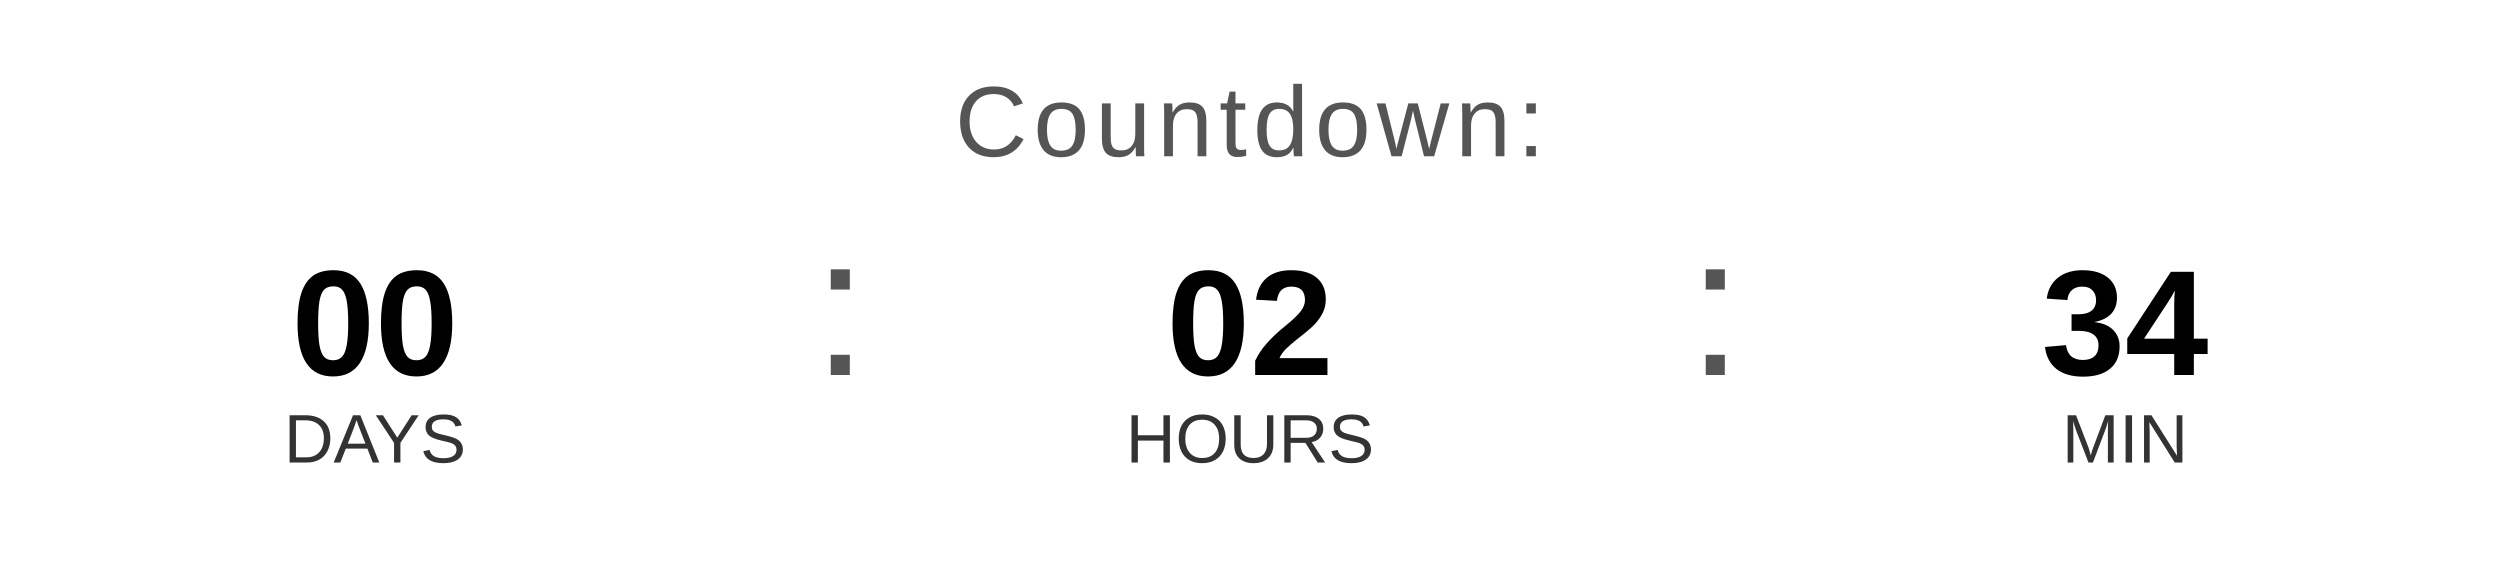
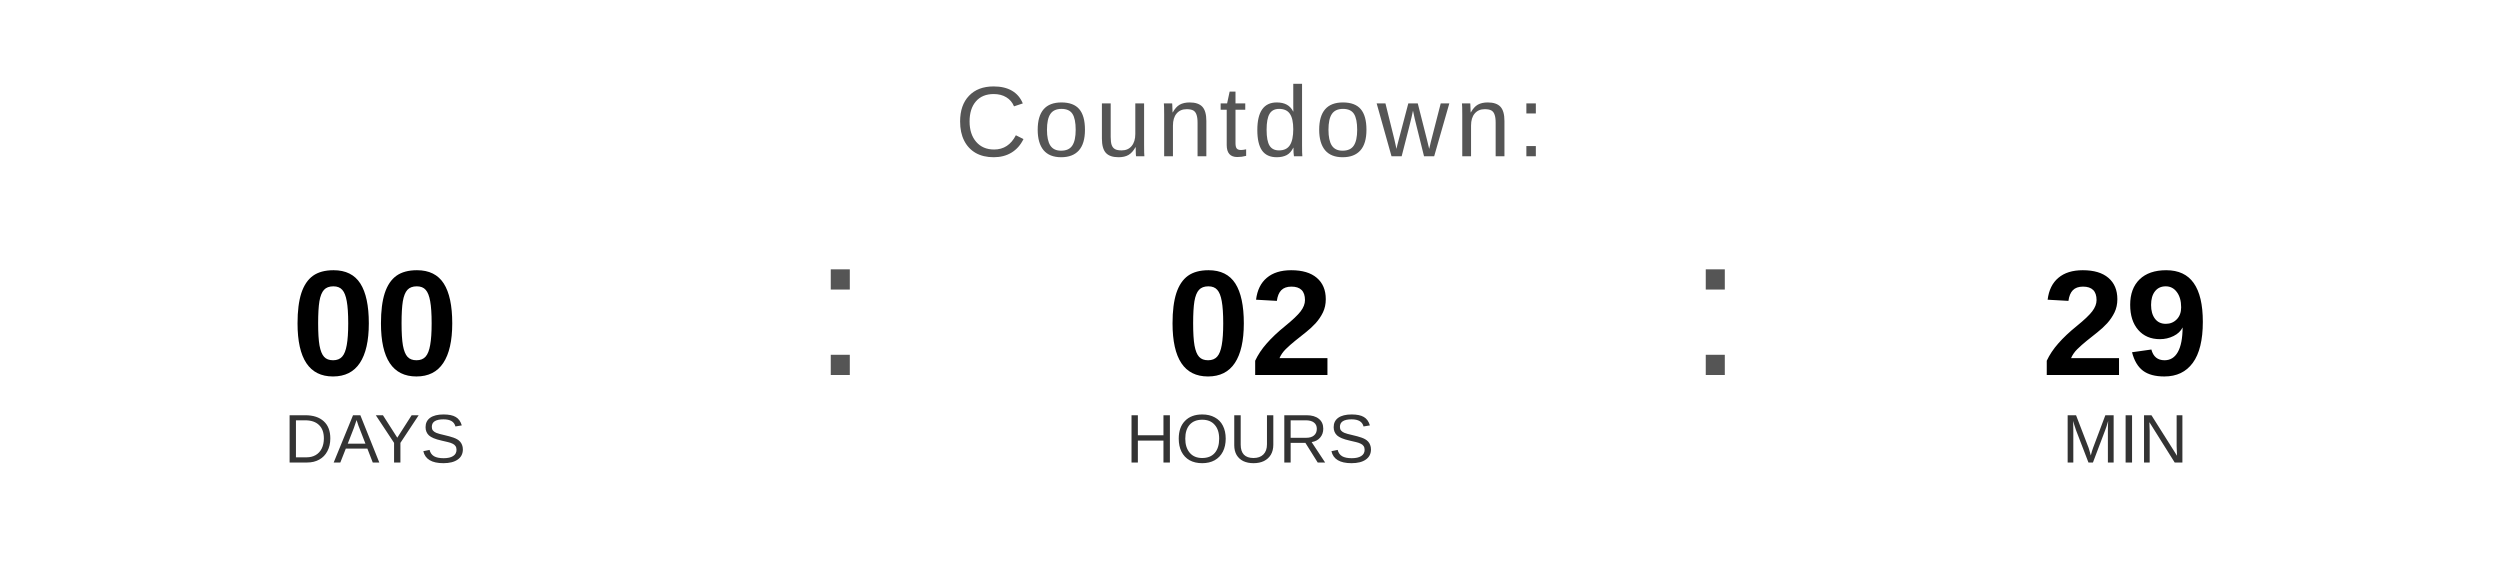
<svg xmlns="http://www.w3.org/2000/svg" width="400" height="90" viewBox="0 0 400 90">
  <text x="200" y="25" font-family="Arial, Helvetica, sans-serif" font-size="16" fill="#555555" text-anchor="middle" letter-spacing="1">
    Countdown:
  </text>
  <text x="60" y="60" font-family="Arial, Helvetica, sans-serif" font-size="24" font-weight="bold" fill="#000000" text-anchor="middle">00</text>
  <text x="60" y="74" font-family="Arial, Helvetica, sans-serif" font-size="11" fill="#333333" text-anchor="middle">DAYS</text>
  <text x="130" y="60" font-family="Arial, sans-serif" font-size="32" fill="#555555">:</text>
  <text x="200" y="60" font-family="Arial, Helvetica, sans-serif" font-size="24" font-weight="bold" fill="#000000" text-anchor="middle">02</text>
  <text x="200" y="74" font-family="Arial, Helvetica, sans-serif" font-size="11" fill="#333333" text-anchor="middle">HOURS</text>
  <text x="270" y="60" font-family="Arial, sans-serif" font-size="32" fill="#555555">:</text>
-   <text x="340" y="60" font-family="Arial, Helvetica, sans-serif" font-size="24" font-weight="bold" fill="#000000" text-anchor="middle">34</text>
+   <text x="340" y="60" font-family="Arial, Helvetica, sans-serif" font-size="24" font-weight="bold" fill="#000000" text-anchor="middle">29</text>
  <text x="340" y="74" font-family="Arial, Helvetica, sans-serif" font-size="11" fill="#333333" text-anchor="middle">MIN</text>
</svg>
